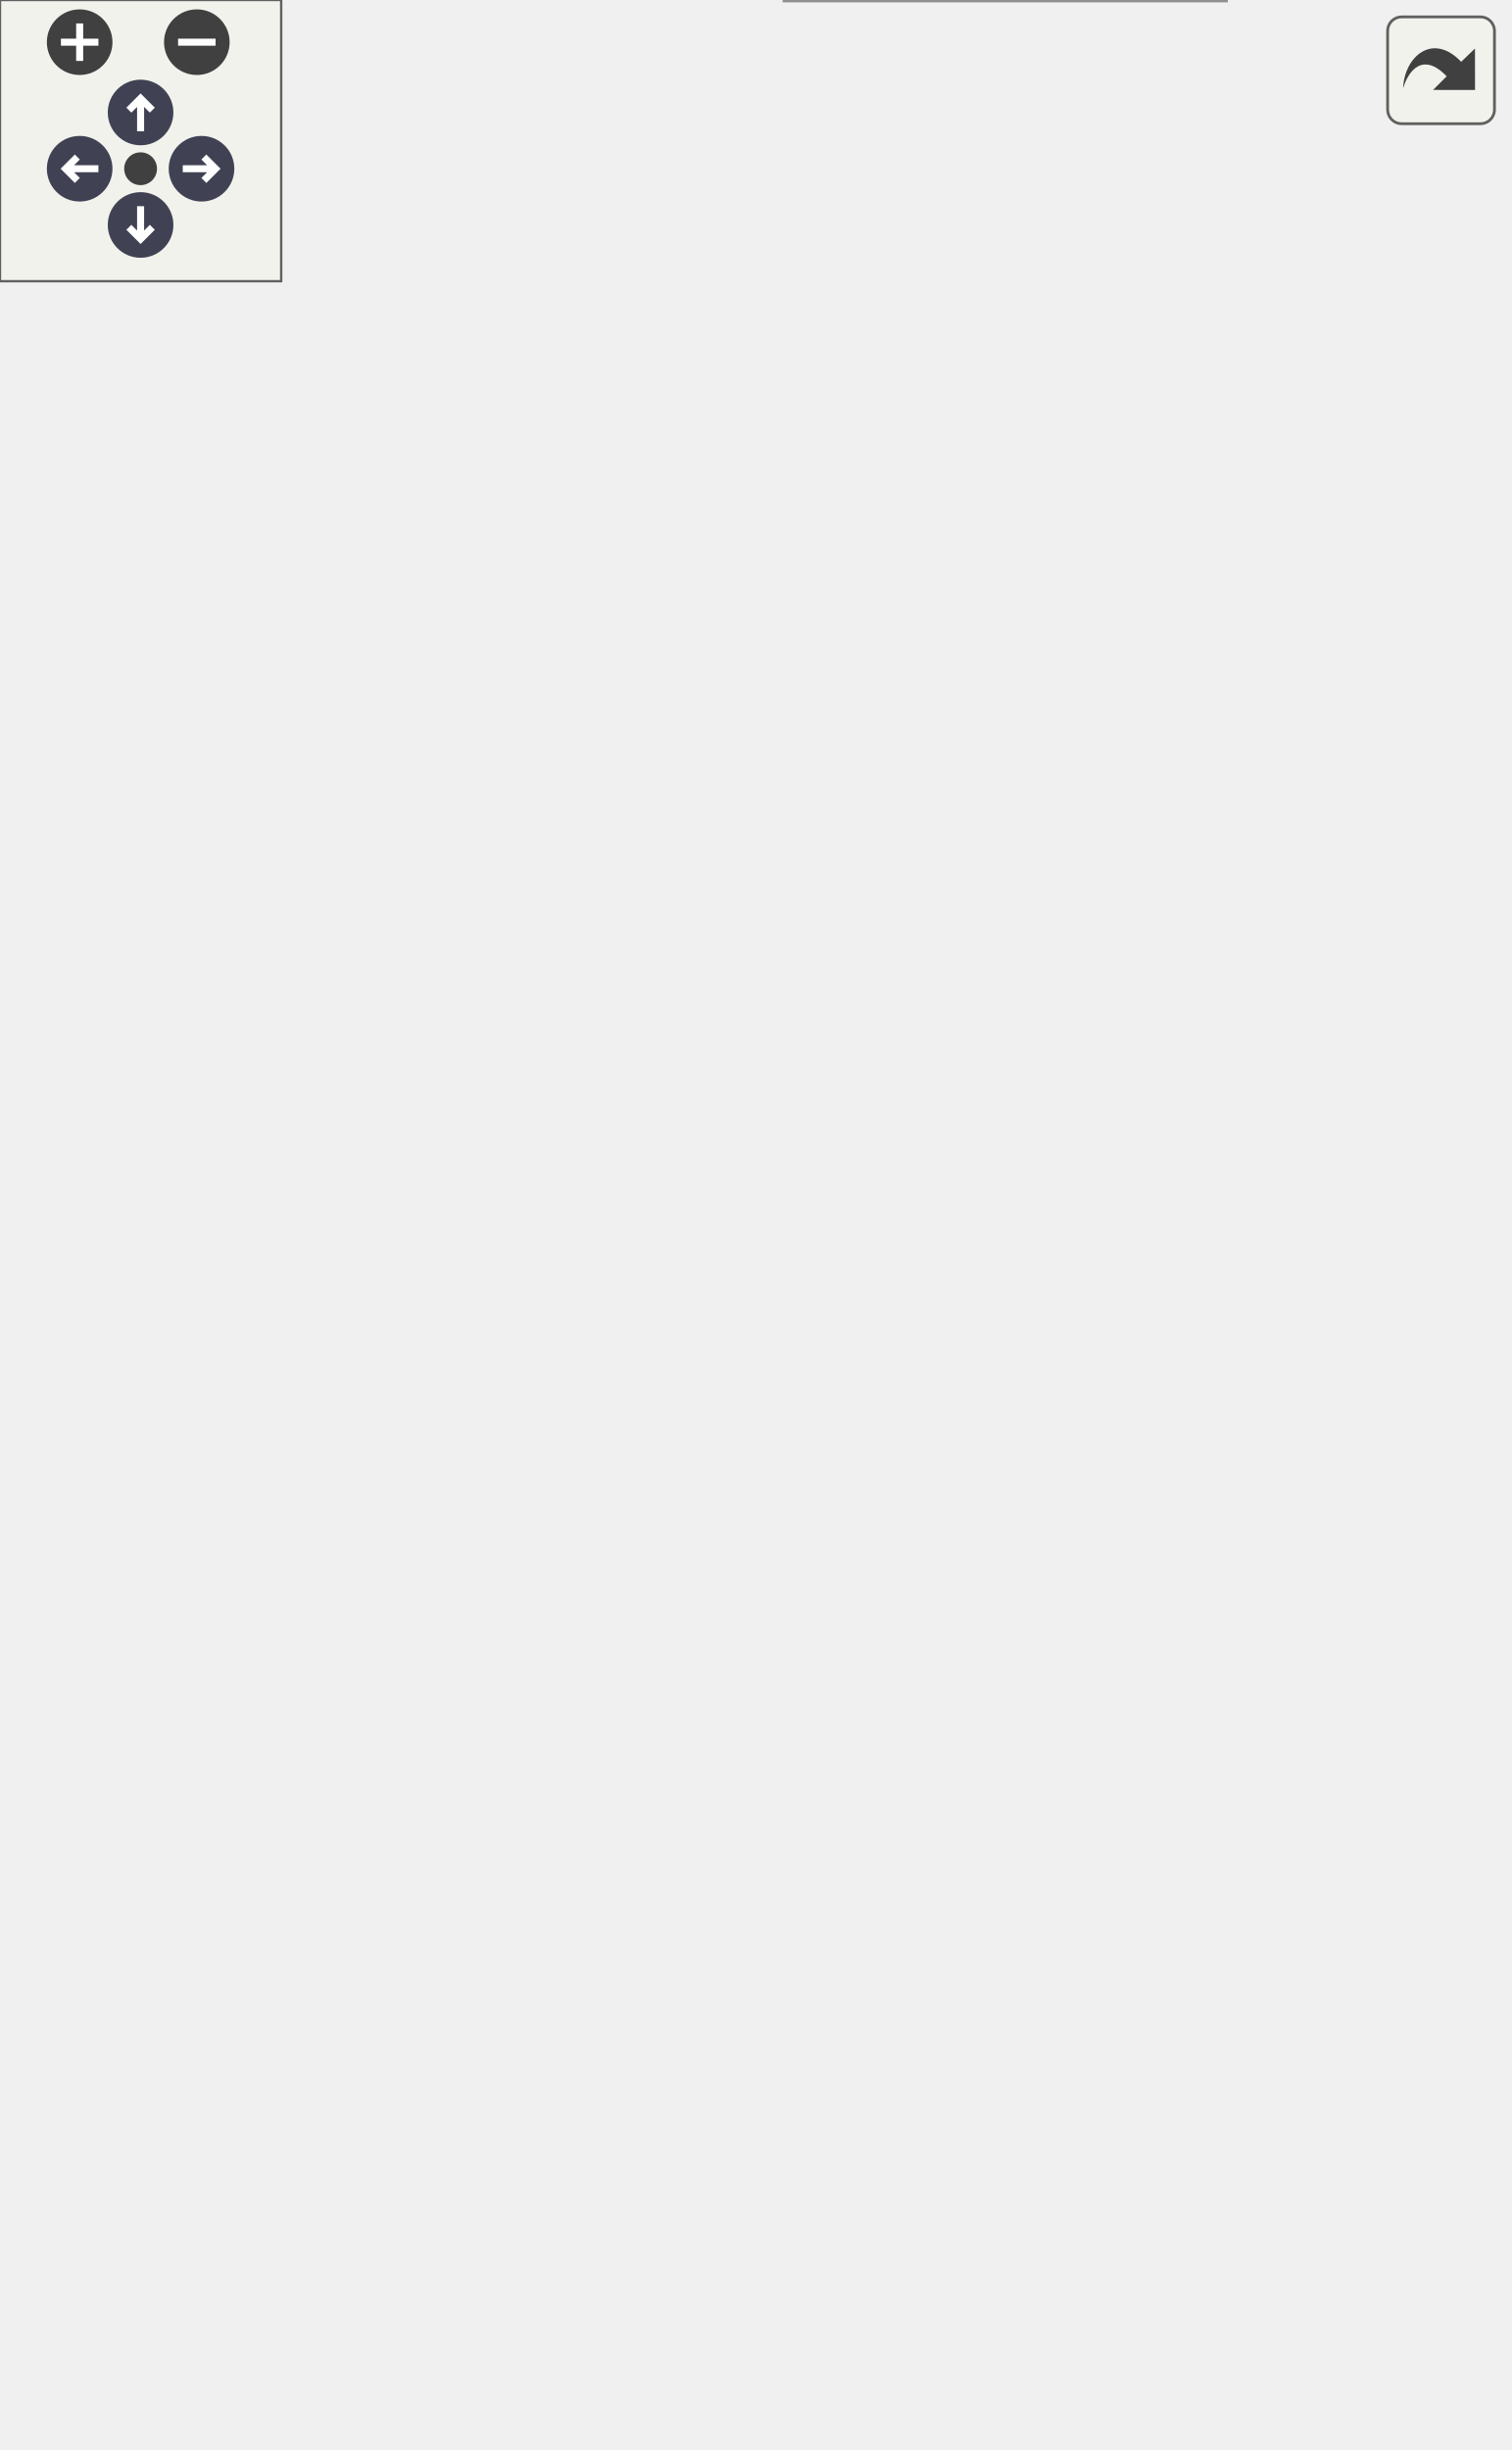
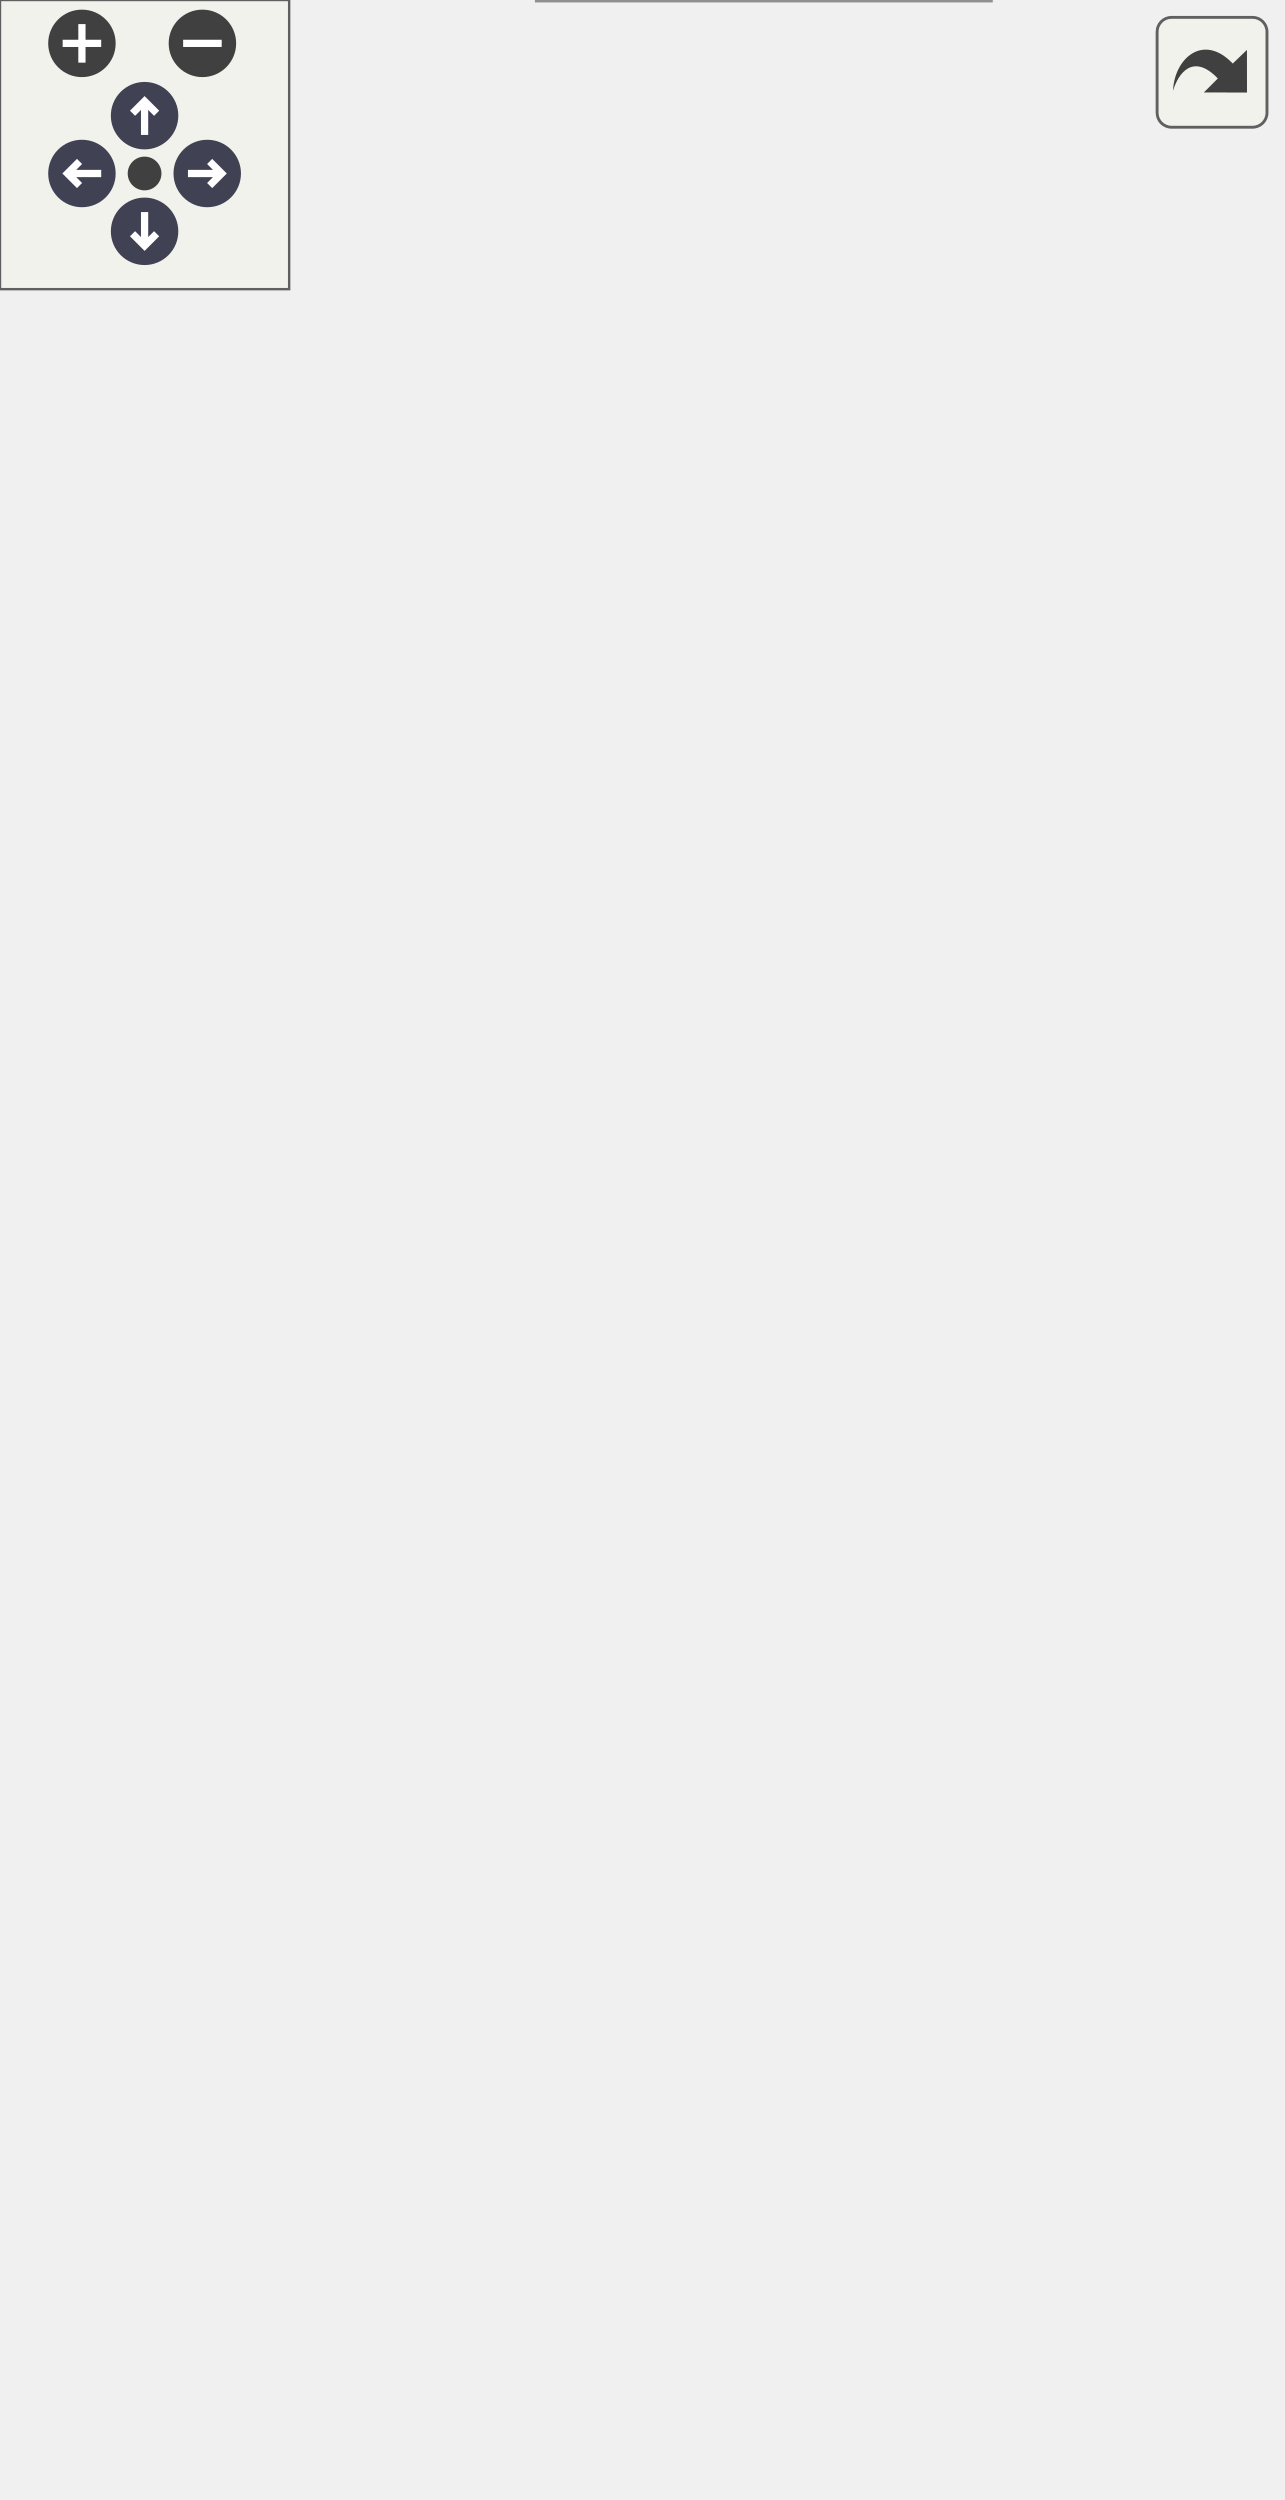
<svg xmlns="http://www.w3.org/2000/svg" xmlns:xlink="http://www.w3.org/1999/xlink" id="main" version="1.1" xml:space="preserve">
  <style type="text/css">
.node, .edge {opacity: 0.7;}
.node.selected, .edge.selected {opacity: 1;}
.edge:hover path { stroke: red; }
.edge:hover polygon { stroke: red; fill: red; }
</style>
  <defs>
    <circle id="rim" cx="0" cy="0" r="7" />
    <circle id="rim2" cx="0" cy="0" r="3.5" />
    <g id="zoomPlus">
      <use xlink:href="#rim" fill="#404040">
        <set attributeName="fill" to="#808080" begin="zoomplus.mouseover" end="zoomplus.mouseout" />
      </use>
      <path d="M-4,0h8M0,-4v8" fill="none" stroke="white" stroke-width="1.5" pointer-events="none" />
    </g>
    <g id="zoomMin">
      <use xlink:href="#rim" fill="#404040">
        <set attributeName="fill" to="#808080" begin="zoomminus.mouseover" end="zoomminus.mouseout" />
      </use>
      <path d="M-4,0h8" fill="none" stroke="white" stroke-width="1.5" pointer-events="none" />
    </g>
    <g id="arrowUp" transform="translate(30 24)">
      <use xlink:href="#rim" />
      <path pointer-events="none" fill="none" stroke="white" stroke-width="1.5" d="M0,-3.0v7 M-2.5,-0.5L0,-3.0L2.5,-0.5" />
    </g>
    <g id="arrowRight" transform="rotate(90) translate(36 -43)">
      <use xlink:href="#rim" />
      <path pointer-events="none" fill="none" stroke="white" stroke-width="1.5" d="M0,-3.0v7 M-2.5,-0.5L0,-3.0L2.5,-0.5" />
    </g>
    <g id="arrowDown" transform="rotate(180) translate(-30 -48)">
      <use xlink:href="#rim" />
      <path pointer-events="none" fill="none" stroke="white" stroke-width="1.5" d="M0,-3.0v7 M-2.5,-0.5L0,-3.0L2.5,-0.5" />
    </g>
    <g id="arrowLeft" transform="rotate(270) translate(-36 17)">
      <use xlink:href="#rim" />
      <path pointer-events="none" fill="none" stroke="white" stroke-width="1.5" d="M0,-3.0v7 M-2.5,-0.5L0,-3.0L2.5,-0.5" />
    </g>
    <g id="resetDef">
      <use xlink:href="#rim2" fill="#404040">
        <set attributeName="fill" to="#808080" begin="reset.mouseover" end="reset.mouseout" />
      </use>
    </g>
  </defs>
  <svg id="graph" class="graph">
    <g id="viewport">
      <g id="Node000001" class="node">
        <g id="a_Node000001">
          <a xlink:title="Implementation of a Sensor for the SGP Air Quality sensor.">
-             <polygon fill="#999999" stroke="transparent" points="261.5,-94 167.5,-94 167.5,0 261.5,0 261.5,-94" />
-             <text text-anchor="start" x="182" y="-82" font-family="Helvetica,sans-Serif" font-size="10.00">SGP30Sensor</text>
-             <text text-anchor="start" x="212.5" y="-67" font-family="Helvetica,sans-Serif" font-size="10.00"> </text>
-             <text text-anchor="start" x="171.5" y="-52" font-family="Helvetica,sans-Serif" font-size="10.00">+</text>
-             <text text-anchor="start" x="184.5" y="-52" font-family="Helvetica,sans-Serif" font-size="10.00">SGP30Sensor()</text>
-             <text text-anchor="start" x="171.5" y="-37" font-family="Helvetica,sans-Serif" font-size="10.00">+</text>
-             <text text-anchor="start" x="184.5" y="-37" font-family="Helvetica,sans-Serif" font-size="10.00">SGP30Sensor()</text>
-             <text text-anchor="start" x="171.5" y="-22" font-family="Helvetica,sans-Serif" font-size="10.00">+</text>
-             <text text-anchor="start" x="184.5" y="-22" font-family="Helvetica,sans-Serif" font-size="10.00">verify()</text>
-             <text text-anchor="start" x="171.5" y="-7" font-family="Helvetica,sans-Serif" font-size="10.00">+</text>
-             <text text-anchor="start" x="184.5" y="-7" font-family="Helvetica,sans-Serif" font-size="10.00">readData()</text>
-             <polygon fill="#666666" stroke="#666666" points="167.5,-77 167.5,-77 261.5,-77 261.5,-77 167.5,-77" />
-             <polygon fill="#666666" stroke="#666666" points="167.5,-62 167.5,-62 261.5,-62 261.5,-62 167.5,-62" />
-             <polygon fill="none" stroke="#666666" points="167.5,0 167.5,-94 261.5,-94 261.5,0 167.5,0" />
+             <polygon fill="#999999" stroke="transparent" points="205.5,-94 111.5,-94 111.5,0 205.5,0 205.5,-94" />
+             <text text-anchor="start" x="126" y="-82" font-family="Helvetica,sans-Serif" font-size="10.00">SGP30Sensor</text>
+             <text text-anchor="start" x="156.5" y="-67" font-family="Helvetica,sans-Serif" font-size="10.00"> </text>
+             <text text-anchor="start" x="115.5" y="-52" font-family="Helvetica,sans-Serif" font-size="10.00">+</text>
+             <text text-anchor="start" x="128.5" y="-52" font-family="Helvetica,sans-Serif" font-size="10.00">SGP30Sensor()</text>
+             <text text-anchor="start" x="115.5" y="-37" font-family="Helvetica,sans-Serif" font-size="10.00">+</text>
+             <text text-anchor="start" x="128.5" y="-37" font-family="Helvetica,sans-Serif" font-size="10.00">SGP30Sensor()</text>
+             <text text-anchor="start" x="115.5" y="-22" font-family="Helvetica,sans-Serif" font-size="10.00">+</text>
+             <text text-anchor="start" x="128.5" y="-22" font-family="Helvetica,sans-Serif" font-size="10.00">verify()</text>
+             <text text-anchor="start" x="115.5" y="-7" font-family="Helvetica,sans-Serif" font-size="10.00">+</text>
+             <text text-anchor="start" x="128.5" y="-7" font-family="Helvetica,sans-Serif" font-size="10.00">readData()</text>
+             <polygon fill="#666666" stroke="#666666" points="111.5,-77 111.5,-77 205.5,-77 205.5,-77 111.5,-77" />
+             <polygon fill="#666666" stroke="#666666" points="111.5,-62 111.5,-62 205.5,-62 205.5,-62 111.5,-62" />
+             <polygon fill="none" stroke="#666666" points="111.5,0 111.5,-94 205.5,-94 205.5,0 111.5,0" />
          </a>
        </g>
      </g>
      <g id="Node000002" class="node">
        <g id="a_Node000002">
          <a xlink:href="classSensor.html" target="_top" xlink:title="Parent class for sensor objects.">
-             <polygon fill="white" stroke="transparent" points="217,-355 84,-355 84,-141 217,-141 217,-355" />
-             <text text-anchor="start" x="134" y="-343" font-family="Helvetica,sans-Serif" font-size="10.00">Sensor</text>
-             <text text-anchor="start" x="149" y="-328" font-family="Helvetica,sans-Serif" font-size="10.00"> </text>
-             <text text-anchor="start" x="88.5" y="-313" font-family="Helvetica,sans-Serif" font-size="10.00">+</text>
-             <text text-anchor="start" x="101.5" y="-313" font-family="Helvetica,sans-Serif" font-size="10.00">Sensor()</text>
-             <text text-anchor="start" x="88.5" y="-298" font-family="Helvetica,sans-Serif" font-size="10.00">+</text>
-             <text text-anchor="start" x="101.5" y="-298" font-family="Helvetica,sans-Serif" font-size="10.00">Sensor()</text>
-             <text text-anchor="start" x="88.5" y="-283" font-family="Helvetica,sans-Serif" font-size="10.00">+</text>
-             <text text-anchor="start" x="101.5" y="-283" font-family="Helvetica,sans-Serif" font-size="10.00">getPeriod()</text>
-             <text text-anchor="start" x="88.5" y="-268" font-family="Helvetica,sans-Serif" font-size="10.00">+</text>
-             <text text-anchor="start" x="101.5" y="-268" font-family="Helvetica,sans-Serif" font-size="10.00">setPeriod()</text>
-             <text text-anchor="start" x="88.5" y="-253" font-family="Helvetica,sans-Serif" font-size="10.00">+</text>
-             <text text-anchor="start" x="101.5" y="-253" font-family="Helvetica,sans-Serif" font-size="10.00">getLastExecution()</text>
-             <text text-anchor="start" x="88.5" y="-238" font-family="Helvetica,sans-Serif" font-size="10.00">+</text>
-             <text text-anchor="start" x="101.5" y="-238" font-family="Helvetica,sans-Serif" font-size="10.00">setLastExecution()</text>
-             <text text-anchor="start" x="88.5" y="-223" font-family="Helvetica,sans-Serif" font-size="10.00">+</text>
-             <text text-anchor="start" x="101.5" y="-223" font-family="Helvetica,sans-Serif" font-size="10.00">getSensorName()</text>
-             <text text-anchor="start" x="88.5" y="-208" font-family="Helvetica,sans-Serif" font-size="10.00">+</text>
-             <text text-anchor="start" x="101.5" y="-208" font-family="Helvetica,sans-Serif" font-size="10.00">getSensorCSVHeader()</text>
-             <text text-anchor="start" x="88.5" y="-193" font-family="Helvetica,sans-Serif" font-size="10.00">+</text>
-             <text text-anchor="start" x="101.5" y="-193" font-family="Helvetica,sans-Serif" font-size="10.00">verify()</text>
-             <text text-anchor="start" x="88.5" y="-178" font-family="Helvetica,sans-Serif" font-size="10.00">+</text>
-             <text text-anchor="start" x="101.5" y="-178" font-family="Helvetica,sans-Serif" font-size="10.00">readData()</text>
-             <text text-anchor="start" x="88.5" y="-163" font-family="Helvetica,sans-Serif" font-size="10.00">+</text>
-             <text text-anchor="start" x="101.5" y="-163" font-family="Helvetica,sans-Serif" font-size="10.00">readEmpty()</text>
-             <text text-anchor="start" x="88.5" y="-148" font-family="Helvetica,sans-Serif" font-size="10.00">+</text>
-             <text text-anchor="start" x="101.5" y="-148" font-family="Helvetica,sans-Serif" font-size="10.00">getDataCSV()</text>
-             <polygon fill="#666666" stroke="#666666" points="84.5,-338 84.5,-338 217.5,-338 217.5,-338 84.5,-338" />
-             <polygon fill="#666666" stroke="#666666" points="84.5,-323 84.5,-323 217.5,-323 217.5,-323 84.5,-323" />
-             <polygon fill="none" stroke="#666666" points="84,-141 84,-355 217,-355 217,-141 84,-141" />
+             <polygon fill="white" stroke="transparent" points="161,-340 28,-340 28,-141 161,-141 161,-340" />
+             <text text-anchor="start" x="78" y="-327.5" font-family="Helvetica,sans-Serif" font-size="10.00">Sensor</text>
+             <text text-anchor="start" x="93" y="-312.5" font-family="Helvetica,sans-Serif" font-size="10.00"> </text>
+             <text text-anchor="start" x="32.5" y="-297.5" font-family="Helvetica,sans-Serif" font-size="10.00">+</text>
+             <text text-anchor="start" x="45.5" y="-297.5" font-family="Helvetica,sans-Serif" font-size="10.00">Sensor()</text>
+             <text text-anchor="start" x="32.5" y="-282.5" font-family="Helvetica,sans-Serif" font-size="10.00">+</text>
+             <text text-anchor="start" x="45.5" y="-282.5" font-family="Helvetica,sans-Serif" font-size="10.00">Sensor()</text>
+             <text text-anchor="start" x="32.5" y="-267.5" font-family="Helvetica,sans-Serif" font-size="10.00">+</text>
+             <text text-anchor="start" x="45.5" y="-267.5" font-family="Helvetica,sans-Serif" font-size="10.00">Sensor()</text>
+             <text text-anchor="start" x="32.5" y="-252.5" font-family="Helvetica,sans-Serif" font-size="10.00">+</text>
+             <text text-anchor="start" x="45.5" y="-252.5" font-family="Helvetica,sans-Serif" font-size="10.00">Sensor()</text>
+             <text text-anchor="start" x="32.5" y="-237.5" font-family="Helvetica,sans-Serif" font-size="10.00">+</text>
+             <text text-anchor="start" x="45.5" y="-237.5" font-family="Helvetica,sans-Serif" font-size="10.00">getPeriod()</text>
+             <text text-anchor="start" x="32.5" y="-222.5" font-family="Helvetica,sans-Serif" font-size="10.00">+</text>
+             <text text-anchor="start" x="45.5" y="-222.5" font-family="Helvetica,sans-Serif" font-size="10.00">setPeriod()</text>
+             <text text-anchor="start" x="32.5" y="-207.5" font-family="Helvetica,sans-Serif" font-size="10.00">+</text>
+             <text text-anchor="start" x="45.5" y="-207.5" font-family="Helvetica,sans-Serif" font-size="10.00">getLastExecution()</text>
+             <text text-anchor="start" x="32.5" y="-192.5" font-family="Helvetica,sans-Serif" font-size="10.00">+</text>
+             <text text-anchor="start" x="45.5" y="-192.5" font-family="Helvetica,sans-Serif" font-size="10.00">setLastExecution()</text>
+             <text text-anchor="start" x="32.5" y="-177.5" font-family="Helvetica,sans-Serif" font-size="10.00">+</text>
+             <text text-anchor="start" x="45.5" y="-177.5" font-family="Helvetica,sans-Serif" font-size="10.00">getSensorName()</text>
+             <text text-anchor="start" x="32.5" y="-162.5" font-family="Helvetica,sans-Serif" font-size="10.00">+</text>
+             <text text-anchor="start" x="45.5" y="-162.5" font-family="Helvetica,sans-Serif" font-size="10.00">getSensorCSVHeader()</text>
+             <text text-anchor="start" x="45.5" y="-147.5" font-family="Helvetica,sans-Serif" font-size="10.00">and 7 more...</text>
+             <polygon fill="#666666" stroke="#666666" points="28.5,-322.5 28.5,-322.5 161.5,-322.5 161.5,-322.5 28.5,-322.5" />
+             <polygon fill="#666666" stroke="#666666" points="28.5,-307.5 28.5,-307.5 161.5,-307.5 161.5,-307.5 28.5,-307.5" />
+             <polygon fill="none" stroke="#666666" points="28,-141 28,-340 161,-340 161,-141 28,-141" />
          </a>
        </g>
      </g>
      <g id="edge1_Node000001_Node000002" class="edge">
        <g id="a_edge1_Node000001_Node000002">
          <a xlink:title=" ">
-             <path fill="none" stroke="#63b8ff" d="M187.84,-130.91C191.97,-118.06 195.98,-105.58 199.58,-94.38" />
-             <polygon fill="none" stroke="#63b8ff" points="184.38,-130.21 184.65,-140.8 191.05,-132.35 184.38,-130.21" />
+             <path fill="none" stroke="#63b8ff" d="M130.62,-131.41C134.98,-118.38 139.23,-105.66 143.05,-94.23" />
+             <polygon fill="none" stroke="#63b8ff" points="127.29,-130.35 127.44,-140.95 133.93,-132.57 127.29,-130.35" />
          </a>
        </g>
      </g>
      <g id="Node000003" class="node">
        <g id="a_Node000003">
          <a xlink:title=" ">
-             <polygon fill="white" stroke="transparent" points="79,-462 0,-462 0,-413 79,-413 79,-462" />
-             <text text-anchor="start" x="5.5" y="-449.5" font-family="Helvetica,sans-Serif" font-size="10.00">unsigned long</text>
-             <text text-anchor="start" x="38" y="-434.5" font-family="Helvetica,sans-Serif" font-size="10.00"> </text>
-             <text text-anchor="start" x="38" y="-419.5" font-family="Helvetica,sans-Serif" font-size="10.00"> </text>
-             <polygon fill="#666666" stroke="#666666" points="0.5,-444.5 0.5,-444.5 79.5,-444.5 79.5,-444.5 0.5,-444.5" />
-             <polygon fill="#666666" stroke="#666666" points="0.5,-429.5 0.5,-429.5 79.5,-429.5 79.5,-429.5 0.5,-429.5" />
-             <polygon fill="none" stroke="#666666" points="0,-413 0,-462 79,-462 79,-413 0,-413" />
+             <polygon fill="white" stroke="transparent" points="79,-458 0,-458 0,-409 79,-409 79,-458" />
+             <text text-anchor="start" x="5.5" y="-445.5" font-family="Helvetica,sans-Serif" font-size="10.00">unsigned long</text>
+             <text text-anchor="start" x="38" y="-430.5" font-family="Helvetica,sans-Serif" font-size="10.00"> </text>
+             <text text-anchor="start" x="38" y="-415.5" font-family="Helvetica,sans-Serif" font-size="10.00"> </text>
+             <polygon fill="#666666" stroke="#666666" points="0.5,-440.5 0.5,-440.5 79.5,-440.5 79.5,-440.5 0.5,-440.5" />
+             <polygon fill="#666666" stroke="#666666" points="0.5,-425.5 0.5,-425.5 79.5,-425.5 79.5,-425.5 0.5,-425.5" />
+             <polygon fill="none" stroke="#666666" points="0,-409 0,-458 79,-458 79,-409 0,-409" />
          </a>
        </g>
      </g>
      <g id="edge2_Node000002_Node000003" class="edge">
        <g id="a_edge2_Node000002_Node000003">
          <a xlink:title=" ">
-             <path fill="none" stroke="#63b8ff" d="M44.5,-412.84C47.6,-400.56 52.21,-385.55 58.5,-373 63.96,-362.1 70.38,-351.17 77.25,-340.55" />
-             <polygon fill="none" stroke="#63b8ff" points="77.31,-340.46 77.31,-333.25 83.96,-330.47 83.97,-337.68 77.31,-340.46" />
-           </a>
-         </g>
-         <text text-anchor="middle" x="102.5" y="-387" font-family="Helvetica,sans-Serif" font-size="10.00" fill="grey"> -last_execution</text>
-         <text text-anchor="middle" x="102.5" y="-376" font-family="Helvetica,sans-Serif" font-size="10.00" fill="grey">-minimum_period</text>
+             <path fill="none" stroke="#63b8ff" d="M37.31,-408.71C36.56,-393.94 36.71,-374.65 40.5,-358 40.96,-355.98 41.46,-353.96 41.99,-351.93" />
+             <polygon fill="none" stroke="#63b8ff" points="42.02,-351.82 39.86,-344.94 45.38,-340.3 47.54,-347.18 42.02,-351.82" />
+           </a>
+         </g>
+         <text text-anchor="middle" x="84.5" y="-377.5" font-family="Helvetica,sans-Serif" font-size="10.00" fill="grey"> -last_execution</text>
+         <text text-anchor="middle" x="84.5" y="-366.5" font-family="Helvetica,sans-Serif" font-size="10.00" fill="grey">-minimum_period</text>
      </g>
      <g id="Node000004" class="node">
        <g id="a_Node000004">
          <a xlink:title=" ">
-             <polygon fill="white" stroke="transparent" points="170,-462 131,-462 131,-413 170,-413 170,-462" />
-             <text text-anchor="start" x="136.5" y="-449.5" font-family="Helvetica,sans-Serif" font-size="10.00">String</text>
-             <text text-anchor="start" x="149" y="-434.5" font-family="Helvetica,sans-Serif" font-size="10.00"> </text>
-             <text text-anchor="start" x="149" y="-419.5" font-family="Helvetica,sans-Serif" font-size="10.00"> </text>
-             <polygon fill="#666666" stroke="#666666" points="131.5,-444.5 131.5,-444.5 170.5,-444.5 170.5,-444.5 131.5,-444.5" />
-             <polygon fill="#666666" stroke="#666666" points="131.5,-429.5 131.5,-429.5 170.5,-429.5 170.5,-429.5 131.5,-429.5" />
-             <polygon fill="none" stroke="#666666" points="131,-413 131,-462 170,-462 170,-413 131,-413" />
+             <polygon fill="white" stroke="transparent" points="170,-458 131,-458 131,-409 170,-409 170,-458" />
+             <text text-anchor="start" x="136.5" y="-445.5" font-family="Helvetica,sans-Serif" font-size="10.00">String</text>
+             <text text-anchor="start" x="149" y="-430.5" font-family="Helvetica,sans-Serif" font-size="10.00"> </text>
+             <text text-anchor="start" x="149" y="-415.5" font-family="Helvetica,sans-Serif" font-size="10.00"> </text>
+             <polygon fill="#666666" stroke="#666666" points="131.5,-440.5 131.5,-440.5 170.5,-440.5 170.5,-440.5 131.5,-440.5" />
+             <polygon fill="#666666" stroke="#666666" points="131.5,-425.5 131.5,-425.5 170.5,-425.5 170.5,-425.5 131.5,-425.5" />
+             <polygon fill="none" stroke="#666666" points="131,-409 131,-458 170,-458 170,-409 131,-409" />
          </a>
        </g>
      </g>
      <g id="edge3_Node000002_Node000004" class="edge">
        <g id="a_edge3_Node000002_Node000004">
          <a xlink:title=" ">
-             <path fill="none" stroke="#63b8ff" d="M150.5,-412.75C150.5,-400.5 150.5,-384.55 150.5,-367.41" />
-             <polygon fill="none" stroke="#63b8ff" points="150.5,-367.39 146.5,-361.39 150.5,-355.39 154.5,-361.39 150.5,-367.39" />
-           </a>
-         </g>
-         <text text-anchor="middle" x="185.5" y="-387" font-family="Helvetica,sans-Serif" font-size="10.00" fill="grey"> -csv_header</text>
-         <text text-anchor="middle" x="185.5" y="-376" font-family="Helvetica,sans-Serif" font-size="10.00" fill="grey">-sensor_name</text>
+             <path fill="none" stroke="#63b8ff" d="M143.52,-408.7C139.15,-393.78 133.16,-373.36 126.87,-351.91" />
+             <polygon fill="none" stroke="#63b8ff" points="126.83,-351.78 121.31,-347.15 123.46,-340.27 128.99,-344.9 126.83,-351.78" />
+           </a>
+         </g>
+         <text text-anchor="middle" x="172.5" y="-383" font-family="Helvetica,sans-Serif" font-size="10.00" fill="grey"> -csv_header</text>
+         <text text-anchor="middle" x="172.5" y="-372" font-family="Helvetica,sans-Serif" font-size="10.00" fill="grey">-empty_csv</text>
+         <text text-anchor="middle" x="172.5" y="-361" font-family="Helvetica,sans-Serif" font-size="10.00" fill="grey">-sensor_name</text>
      </g>
      <g id="Node000005" class="node">
        <g id="a_Node000005">
          <a xlink:title=" ">
-             <polygon fill="white" stroke="transparent" points="255,-462 232,-462 232,-413 255,-413 255,-462" />
-             <text text-anchor="start" x="237.5" y="-449.5" font-family="Helvetica,sans-Serif" font-size="10.00">int</text>
-             <text text-anchor="start" x="242" y="-434.5" font-family="Helvetica,sans-Serif" font-size="10.00"> </text>
-             <text text-anchor="start" x="242" y="-419.5" font-family="Helvetica,sans-Serif" font-size="10.00"> </text>
-             <polygon fill="#666666" stroke="#666666" points="232.5,-444.5 232.5,-444.5 255.5,-444.5 255.5,-444.5 232.5,-444.5" />
-             <polygon fill="#666666" stroke="#666666" points="232.5,-429.5 232.5,-429.5 255.5,-429.5 255.5,-429.5 232.5,-429.5" />
-             <polygon fill="none" stroke="#666666" points="232,-413 232,-462 255,-462 255,-413 232,-413" />
-           </a>
-         </g>
-       </g>
-       <g id="edge4_Node000002_Node000005" class="edge">
-         <g id="a_edge4_Node000002_Node000005">
-           <a xlink:title=" ">
-             <path fill="none" stroke="#63b8ff" d="M236.47,-412.87C232.58,-400.74 227.34,-385.85 221.5,-373 220.46,-370.71 219.39,-368.4 218.29,-366.08" />
-             <polygon fill="none" stroke="#63b8ff" points="218.24,-365.99 212.02,-362.35 212.99,-355.2 219.21,-358.85 218.24,-365.99" />
-           </a>
-         </g>
-         <text text-anchor="middle" x="247.5" y="-381.5" font-family="Helvetica,sans-Serif" font-size="10.00" fill="grey"> -fields</text>
-       </g>
-       <g id="Node000006" class="node">
-         <g id="a_Node000006">
-           <a xlink:title=" ">
-             <polygon fill="white" stroke="transparent" points="321.5,-272.5 235.5,-272.5 235.5,-223.5 321.5,-223.5 321.5,-272.5" />
-             <text text-anchor="start" x="240.5" y="-260" font-family="Helvetica,sans-Serif" font-size="10.00">Adafruit_SGP30</text>
-             <text text-anchor="start" x="276.5" y="-245" font-family="Helvetica,sans-Serif" font-size="10.00"> </text>
-             <text text-anchor="start" x="276.5" y="-230" font-family="Helvetica,sans-Serif" font-size="10.00"> </text>
-             <polygon fill="#666666" stroke="#666666" points="235.5,-255 235.5,-255 321.5,-255 321.5,-255 235.5,-255" />
-             <polygon fill="#666666" stroke="#666666" points="235.5,-240 235.5,-240 321.5,-240 321.5,-240 235.5,-240" />
-             <polygon fill="none" stroke="#666666" points="235.5,-223.5 235.5,-272.5 321.5,-272.5 321.5,-223.5 235.5,-223.5" />
-           </a>
-         </g>
-       </g>
-       <g id="edge5_Node000001_Node000006" class="edge">
-         <g id="a_edge5_Node000001_Node000006">
-           <a xlink:title=" ">
-             <path fill="none" stroke="#63b8ff" d="M270.91,-223.39C261.64,-194.59 245.67,-144.91 233.08,-105.76" />
-             <polygon fill="none" stroke="#63b8ff" points="233.05,-105.66 227.4,-101.18 229.37,-94.24 235.02,-98.73 233.05,-105.66" />
-           </a>
-         </g>
-         <text text-anchor="middle" x="250" y="-115" font-family="Helvetica,sans-Serif" font-size="10.00" fill="grey"> -sgp</text>
+             <polygon fill="white" stroke="transparent" points="265.5,-265 179.5,-265 179.5,-216 265.5,-216 265.5,-265" />
+             <text text-anchor="start" x="184.5" y="-252.5" font-family="Helvetica,sans-Serif" font-size="10.00">Adafruit_SGP30</text>
+             <text text-anchor="start" x="220.5" y="-237.5" font-family="Helvetica,sans-Serif" font-size="10.00"> </text>
+             <text text-anchor="start" x="220.5" y="-222.5" font-family="Helvetica,sans-Serif" font-size="10.00"> </text>
+             <polygon fill="#666666" stroke="#666666" points="179.5,-247.5 179.5,-247.5 265.5,-247.5 265.5,-247.5 179.5,-247.5" />
+             <polygon fill="#666666" stroke="#666666" points="179.5,-232.5 179.5,-232.5 265.5,-232.5 265.5,-232.5 179.5,-232.5" />
+             <polygon fill="none" stroke="#666666" points="179.5,-216 179.5,-265 265.5,-265 265.5,-216 179.5,-216" />
+           </a>
+         </g>
+       </g>
+       <g id="edge4_Node000001_Node000005" class="edge">
+         <g id="a_edge4_Node000001_Node000005">
+           <a xlink:title=" ">
+             <path fill="none" stroke="#63b8ff" d="M214.52,-215.63C205.39,-188.31 190.11,-142.59 177.81,-105.79" />
+             <polygon fill="none" stroke="#63b8ff" points="177.74,-105.57 172.04,-101.15 173.94,-94.19 179.63,-98.61 177.74,-105.57" />
+           </a>
+         </g>
+         <text text-anchor="middle" x="196" y="-115" font-family="Helvetica,sans-Serif" font-size="10.00" fill="grey"> -sgp</text>
      </g>
    </g>
  </svg>
  <g id="navigator" transform="translate(0 0)" fill="#404254">
    <rect fill="#f2f5e9" fill-opacity="0.5" stroke="#606060" stroke-width=".5" x="0" y="0" width="60" height="60" />
    <use id="zoomplus" xlink:href="#zoomPlus" x="17" y="9" />
    <use id="zoomminus" xlink:href="#zoomMin" x="42" y="9" />
    <use id="reset" xlink:href="#resetDef" x="30" y="36" />
    <use id="arrowup" xlink:href="#arrowUp" x="0" y="0" />
    <use id="arrowright" xlink:href="#arrowRight" x="0" y="0" />
    <use id="arrowdown" xlink:href="#arrowDown" x="0" y="0" />
    <use id="arrowleft" xlink:href="#arrowLeft" x="0" y="0" />
  </g>
  <svg viewBox="0 0 15 15" width="100%" height="30px" preserveAspectRatio="xMaxYMin meet">
    <g id="arrow_out" transform="scale(0.3 0.3)">
      <a xlink:href="classSGP30Sensor__coll__graph_org.svg" target="_base">
        <rect id="button" ry="5" rx="5" y="6" x="6" height="38" width="38" fill="#f2f5e9" fill-opacity="0.5" stroke="#606060" stroke-width="1.0" />
        <path id="arrow" d="M 11.5,31.437 C 11.94,20.098 22.043,11.323 32.159,21.979 L 37.069,17.246 C 37.069,17.246 37.088,32 37.088,32 L 22.16,31.978 C 22.16,31.978 26.998,27.14 26.998,27.14 C 18.529,18.264 13.292,25.23 11.5,31.437 z" style="fill:#404040;" />
      </a>
    </g>
  </svg>
  <style type="text/css">

[data-mouse-over-selected='false'] { opacity: 0.7; }
[data-mouse-over-selected='true']  { opacity: 1.0; }

</style>
</svg>
